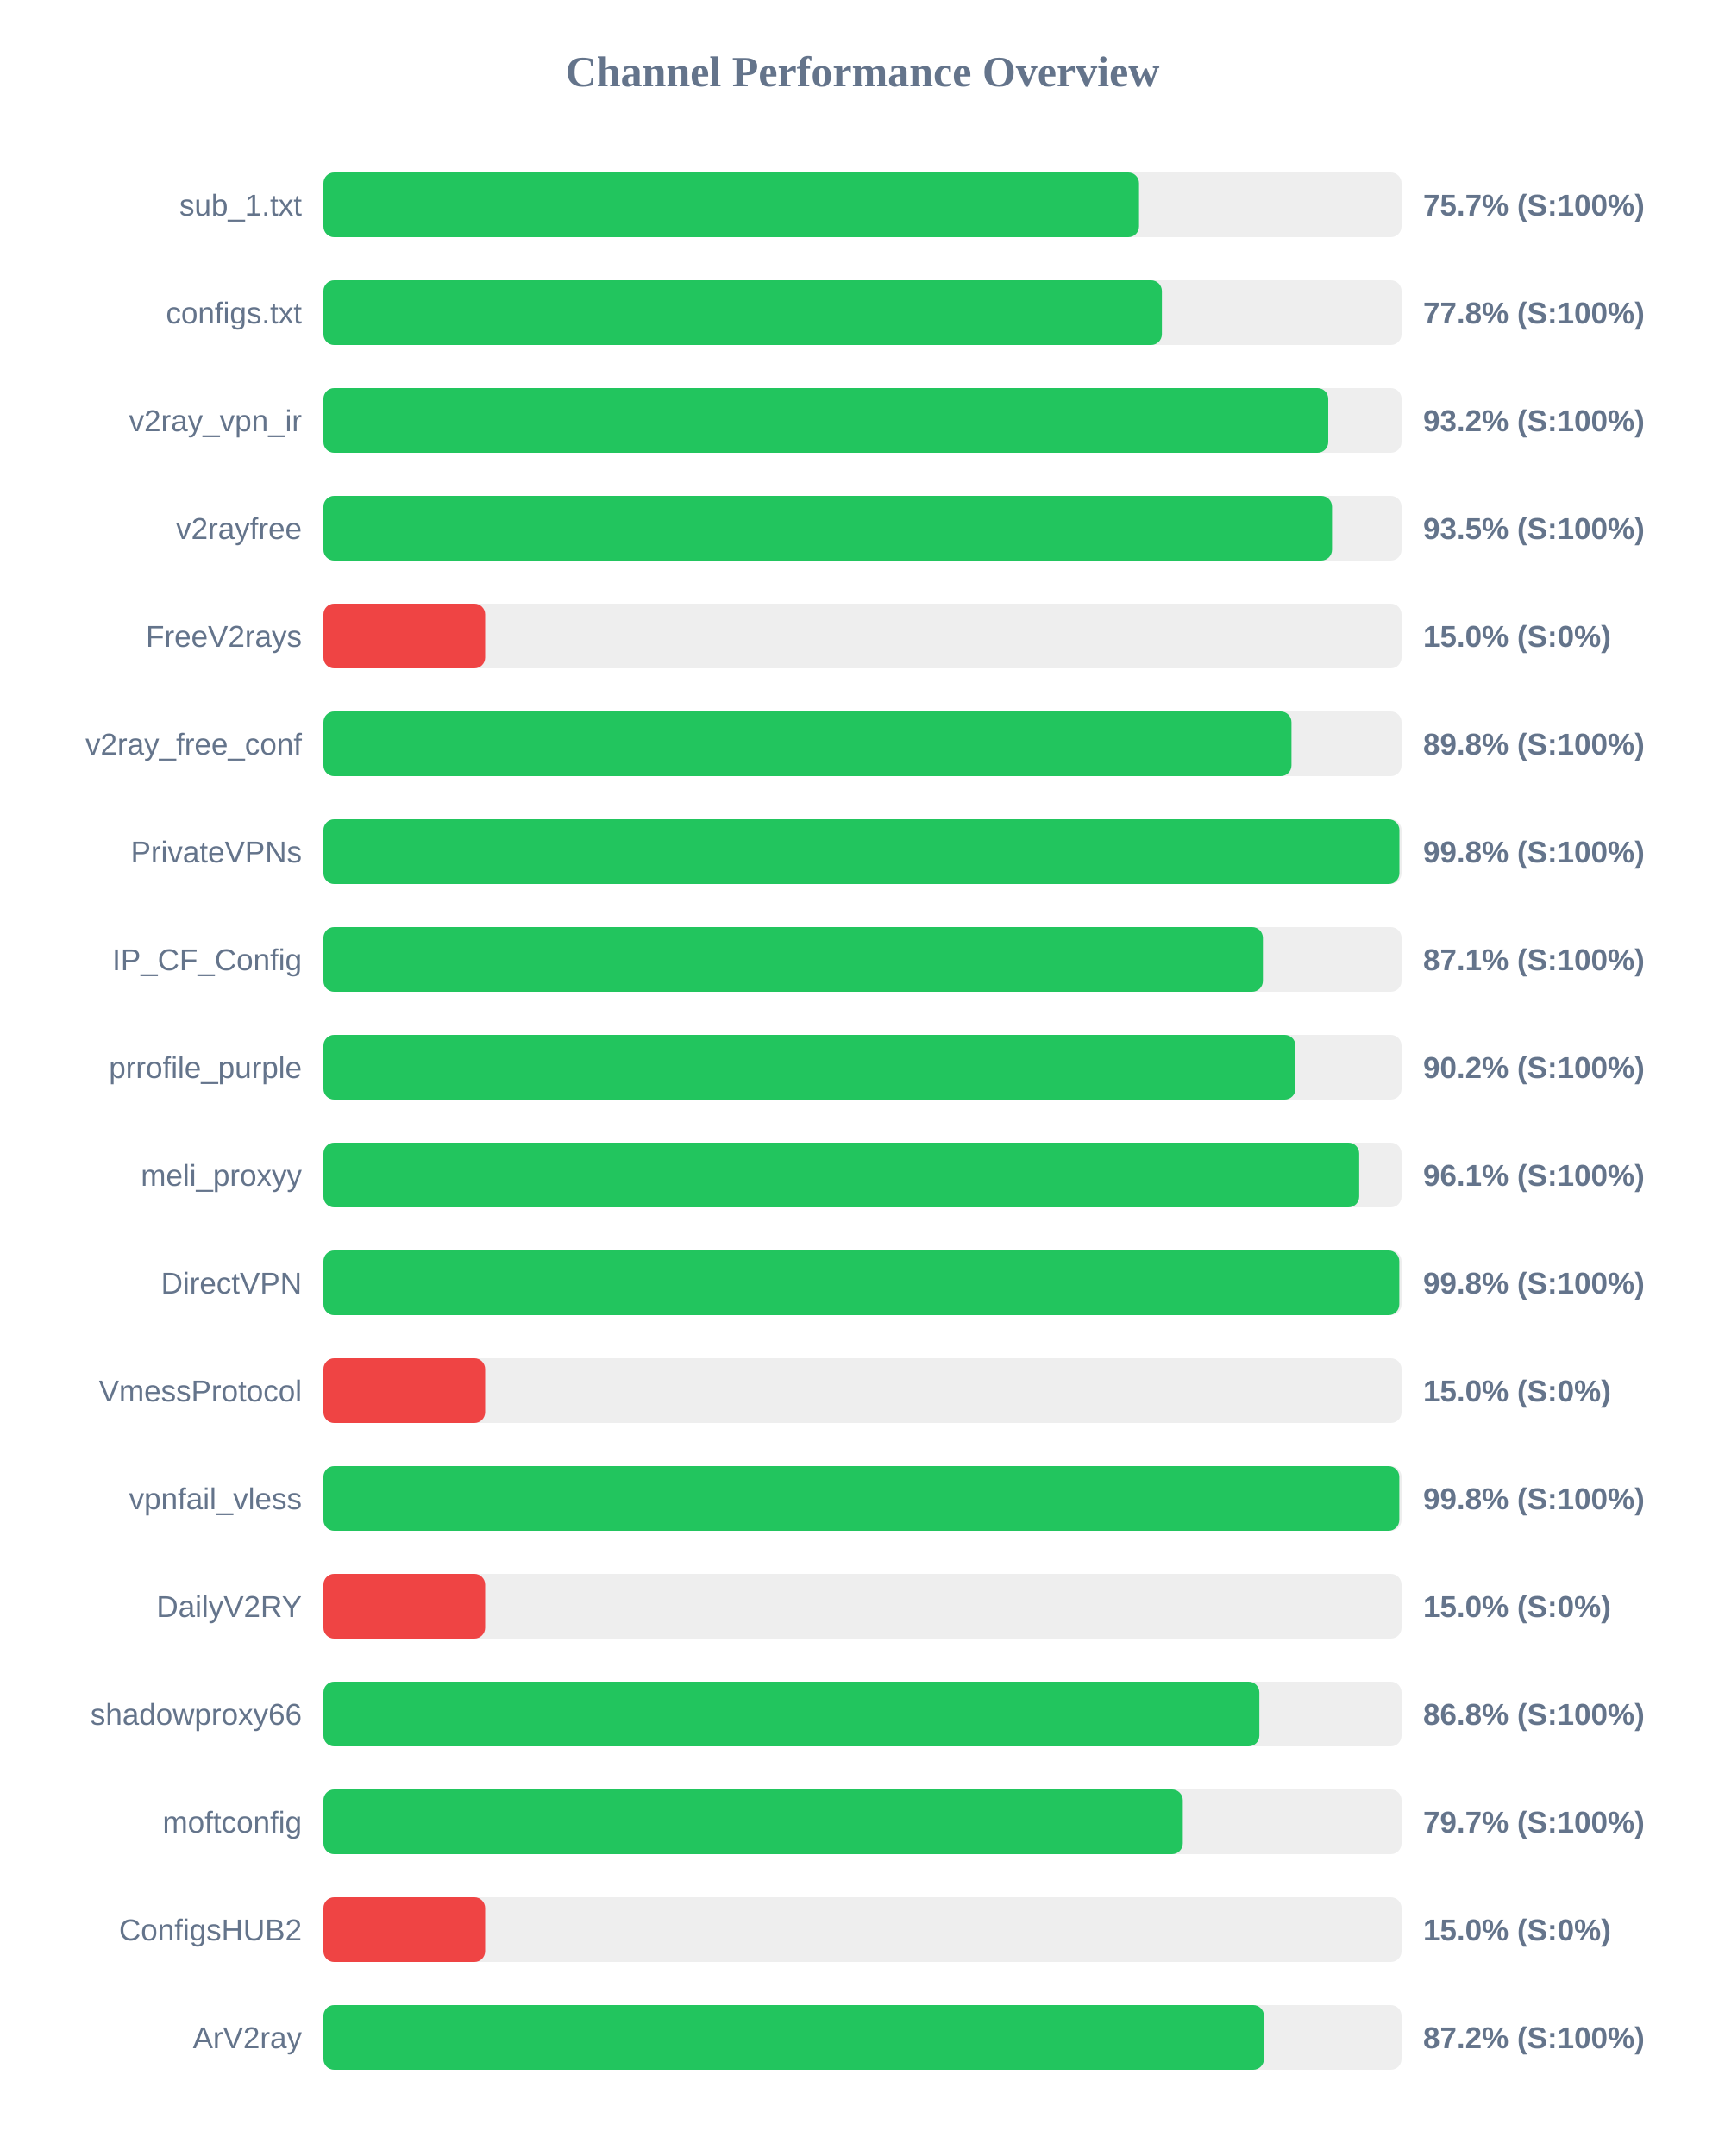
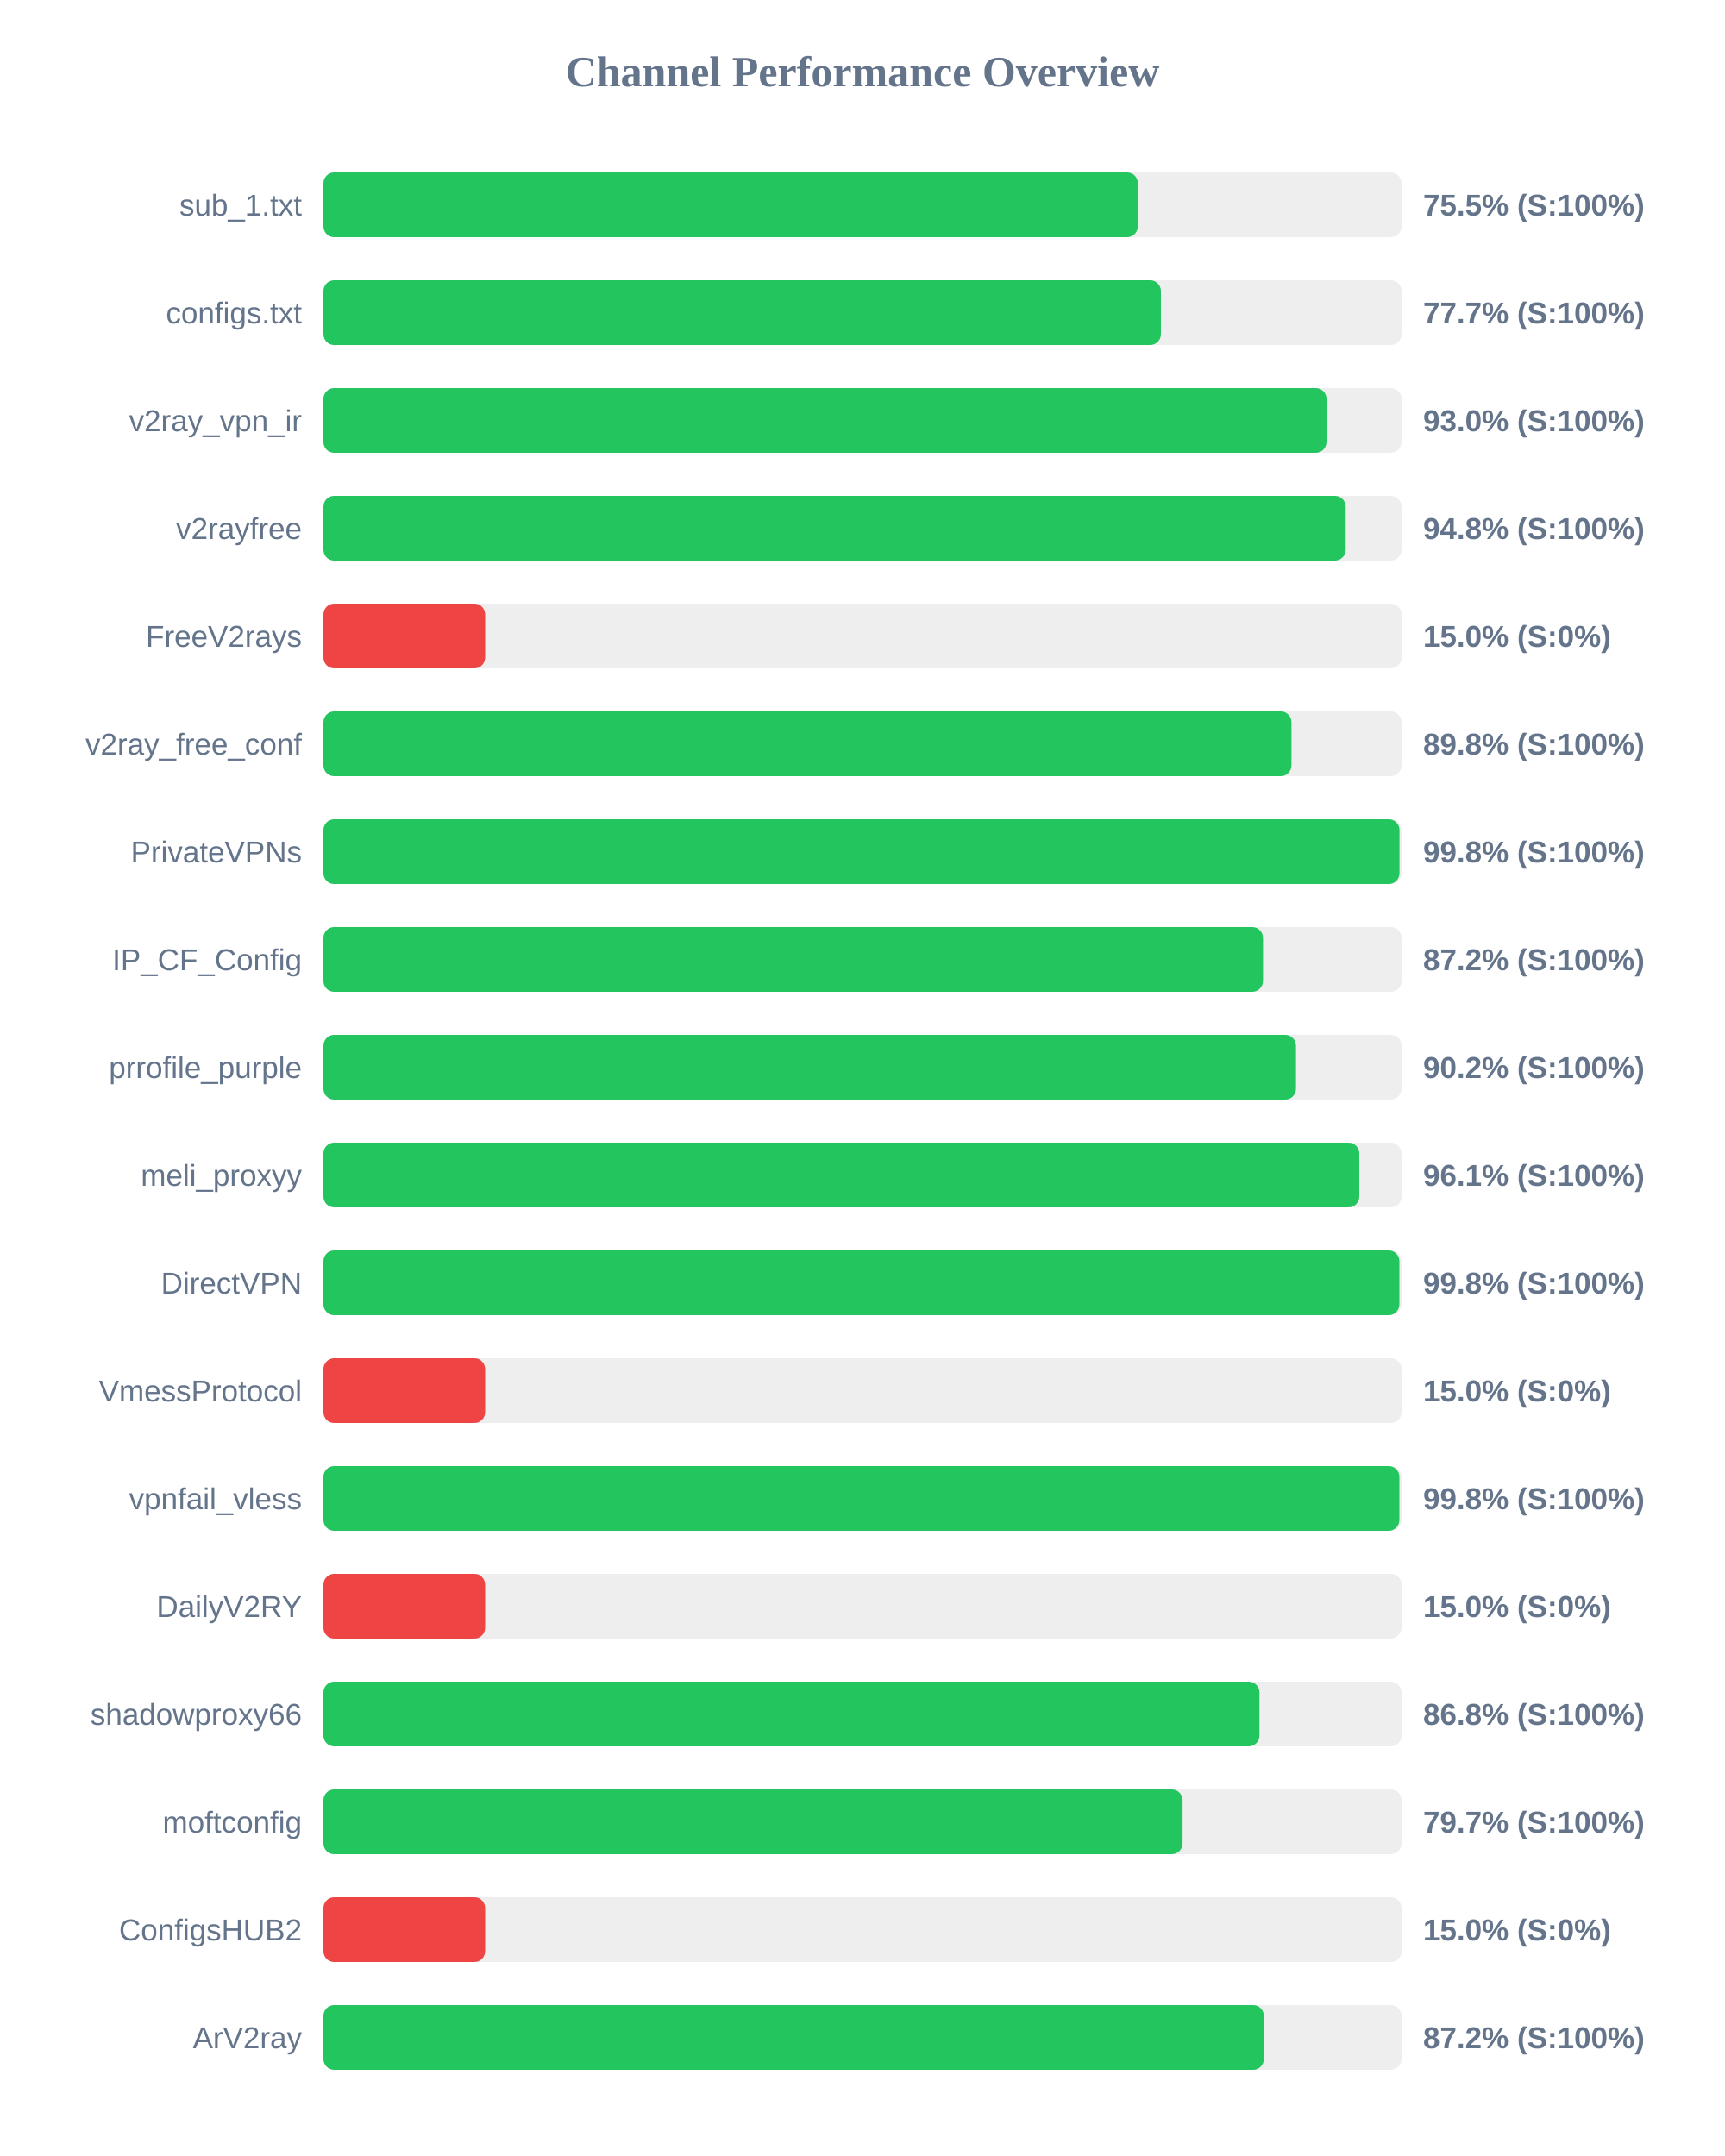
<svg xmlns="http://www.w3.org/2000/svg" width="800" height="1000" version="1.1">
  <style>
        .row { font: 14px Arial; fill: #64748b; }
        .score { font: bold 14px Arial; fill: #64748b; }
    </style>
  <text x="400" y="40" text-anchor="middle" font-size="20px" font-weight="bold" fill="#64748b">Channel Performance Overview</text>
  <rect x="150" y="80" width="500" height="30" fill="#eee" rx="5" />
-   <rect x="150" y="80" width="378.25" height="30" fill="#22c55e" rx="5" />
+   <rect x="150" y="80" width="377.7" height="30" fill="#22c55e" rx="5" />
  <text x="140" y="100" text-anchor="end" class="row">sub_1.txt</text>
-   <text x="660" y="100" text-anchor="start" class="score">75.7% (S:100%)</text>
+   <text x="660" y="100" text-anchor="start" class="score">75.5% (S:100%)</text>
  <rect x="150" y="130" width="500" height="30" fill="#eee" rx="5" />
-   <rect x="150" y="130" width="388.85" height="30" fill="#22c55e" rx="5" />
+   <rect x="150" y="130" width="388.4" height="30" fill="#22c55e" rx="5" />
  <text x="140" y="150" text-anchor="end" class="row">configs.txt</text>
-   <text x="660" y="150" text-anchor="start" class="score">77.8% (S:100%)</text>
+   <text x="660" y="150" text-anchor="start" class="score">77.7% (S:100%)</text>
  <rect x="150" y="180" width="500" height="30" fill="#eee" rx="5" />
-   <rect x="150" y="180" width="466.0" height="30" fill="#22c55e" rx="5" />
+   <rect x="150" y="180" width="465.2" height="30" fill="#22c55e" rx="5" />
  <text x="140" y="200" text-anchor="end" class="row">v2ray_vpn_ir</text>
-   <text x="660" y="200" text-anchor="start" class="score">93.2% (S:100%)</text>
+   <text x="660" y="200" text-anchor="start" class="score">93.0% (S:100%)</text>
  <rect x="150" y="230" width="500" height="30" fill="#eee" rx="5" />
-   <rect x="150" y="230" width="467.75" height="30" fill="#22c55e" rx="5" />
+   <rect x="150" y="230" width="474.1" height="30" fill="#22c55e" rx="5" />
  <text x="140" y="250" text-anchor="end" class="row">v2rayfree</text>
-   <text x="660" y="250" text-anchor="start" class="score">93.5% (S:100%)</text>
+   <text x="660" y="250" text-anchor="start" class="score">94.8% (S:100%)</text>
  <rect x="150" y="280" width="500" height="30" fill="#eee" rx="5" />
  <rect x="150" y="280" width="75.0" height="30" fill="#ef4444" rx="5" />
  <text x="140" y="300" text-anchor="end" class="row">FreeV2rays</text>
  <text x="660" y="300" text-anchor="start" class="score">15.0% (S:0%)</text>
  <rect x="150" y="330" width="500" height="30" fill="#eee" rx="5" />
  <rect x="150" y="330" width="448.95" height="30" fill="#22c55e" rx="5" />
  <text x="140" y="350" text-anchor="end" class="row">v2ray_free_conf</text>
  <text x="660" y="350" text-anchor="start" class="score">89.8% (S:100%)</text>
  <rect x="150" y="380" width="500" height="30" fill="#eee" rx="5" />
-   <rect x="150" y="380" width="499.0" height="30" fill="#22c55e" rx="5" />
+   <rect x="150" y="380" width="499.05" height="30" fill="#22c55e" rx="5" />
  <text x="140" y="400" text-anchor="end" class="row">PrivateVPNs</text>
  <text x="660" y="400" text-anchor="start" class="score">99.8% (S:100%)</text>
  <rect x="150" y="430" width="500" height="30" fill="#eee" rx="5" />
-   <rect x="150" y="430" width="435.7" height="30" fill="#22c55e" rx="5" />
+   <rect x="150" y="430" width="435.75" height="30" fill="#22c55e" rx="5" />
  <text x="140" y="450" text-anchor="end" class="row">IP_CF_Config</text>
-   <text x="660" y="450" text-anchor="start" class="score">87.1% (S:100%)</text>
+   <text x="660" y="450" text-anchor="start" class="score">87.2% (S:100%)</text>
  <rect x="150" y="480" width="500" height="30" fill="#eee" rx="5" />
-   <rect x="150" y="480" width="450.8" height="30" fill="#22c55e" rx="5" />
+   <rect x="150" y="480" width="451.05" height="30" fill="#22c55e" rx="5" />
  <text x="140" y="500" text-anchor="end" class="row">prrofile_purple</text>
  <text x="660" y="500" text-anchor="start" class="score">90.2% (S:100%)</text>
  <rect x="150" y="530" width="500" height="30" fill="#eee" rx="5" />
-   <rect x="150" y="530" width="480.35" height="30" fill="#22c55e" rx="5" />
+   <rect x="150" y="530" width="480.4" height="30" fill="#22c55e" rx="5" />
  <text x="140" y="550" text-anchor="end" class="row">meli_proxyy</text>
  <text x="660" y="550" text-anchor="start" class="score">96.1% (S:100%)</text>
  <rect x="150" y="580" width="500" height="30" fill="#eee" rx="5" />
-   <rect x="150" y="580" width="498.95" height="30" fill="#22c55e" rx="5" />
+   <rect x="150" y="580" width="499.0" height="30" fill="#22c55e" rx="5" />
  <text x="140" y="600" text-anchor="end" class="row">DirectVPN</text>
  <text x="660" y="600" text-anchor="start" class="score">99.8% (S:100%)</text>
  <rect x="150" y="630" width="500" height="30" fill="#eee" rx="5" />
  <rect x="150" y="630" width="75.0" height="30" fill="#ef4444" rx="5" />
  <text x="140" y="650" text-anchor="end" class="row">VmessProtocol</text>
  <text x="660" y="650" text-anchor="start" class="score">15.0% (S:0%)</text>
  <rect x="150" y="680" width="500" height="30" fill="#eee" rx="5" />
-   <rect x="150" y="680" width="498.95" height="30" fill="#22c55e" rx="5" />
+   <rect x="150" y="680" width="499.0" height="30" fill="#22c55e" rx="5" />
  <text x="140" y="700" text-anchor="end" class="row">vpnfail_vless</text>
  <text x="660" y="700" text-anchor="start" class="score">99.8% (S:100%)</text>
  <rect x="150" y="730" width="500" height="30" fill="#eee" rx="5" />
  <rect x="150" y="730" width="75.0" height="30" fill="#ef4444" rx="5" />
  <text x="140" y="750" text-anchor="end" class="row">DailyV2RY</text>
  <text x="660" y="750" text-anchor="start" class="score">15.0% (S:0%)</text>
  <rect x="150" y="780" width="500" height="30" fill="#eee" rx="5" />
-   <rect x="150" y="780" width="434.05" height="30" fill="#22c55e" rx="5" />
+   <rect x="150" y="780" width="434.1" height="30" fill="#22c55e" rx="5" />
  <text x="140" y="800" text-anchor="end" class="row">shadowproxy66</text>
  <text x="660" y="800" text-anchor="start" class="score">86.8% (S:100%)</text>
  <rect x="150" y="830" width="500" height="30" fill="#eee" rx="5" />
-   <rect x="150" y="830" width="398.55" height="30" fill="#22c55e" rx="5" />
+   <rect x="150" y="830" width="398.45" height="30" fill="#22c55e" rx="5" />
  <text x="140" y="850" text-anchor="end" class="row">moftconfig</text>
  <text x="660" y="850" text-anchor="start" class="score">79.7% (S:100%)</text>
  <rect x="150" y="880" width="500" height="30" fill="#eee" rx="5" />
  <rect x="150" y="880" width="75.0" height="30" fill="#ef4444" rx="5" />
  <text x="140" y="900" text-anchor="end" class="row">ConfigsHUB2</text>
  <text x="660" y="900" text-anchor="start" class="score">15.0% (S:0%)</text>
  <rect x="150" y="930" width="500" height="30" fill="#eee" rx="5" />
-   <rect x="150" y="930" width="436.2" height="30" fill="#22c55e" rx="5" />
+   <rect x="150" y="930" width="436.15" height="30" fill="#22c55e" rx="5" />
  <text x="140" y="950" text-anchor="end" class="row">ArV2ray</text>
  <text x="660" y="950" text-anchor="start" class="score">87.2% (S:100%)</text>
</svg>
